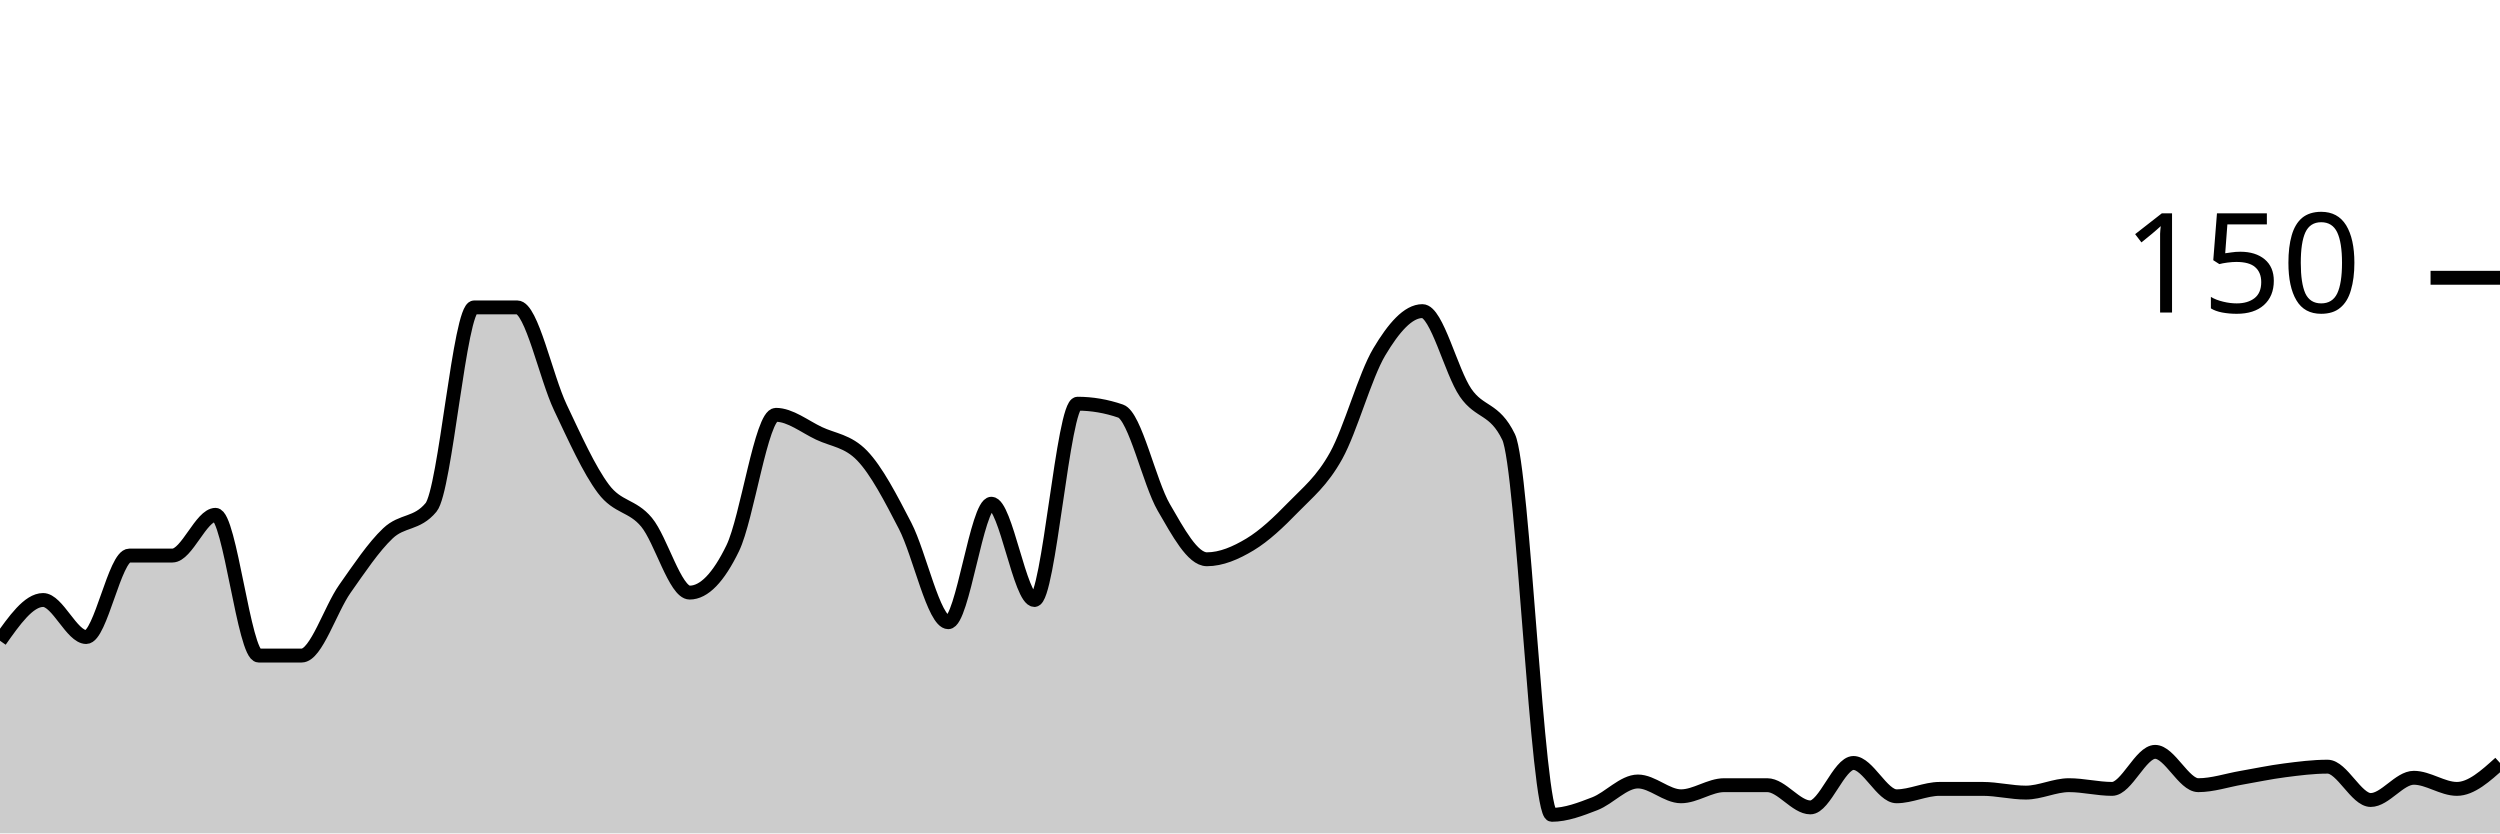
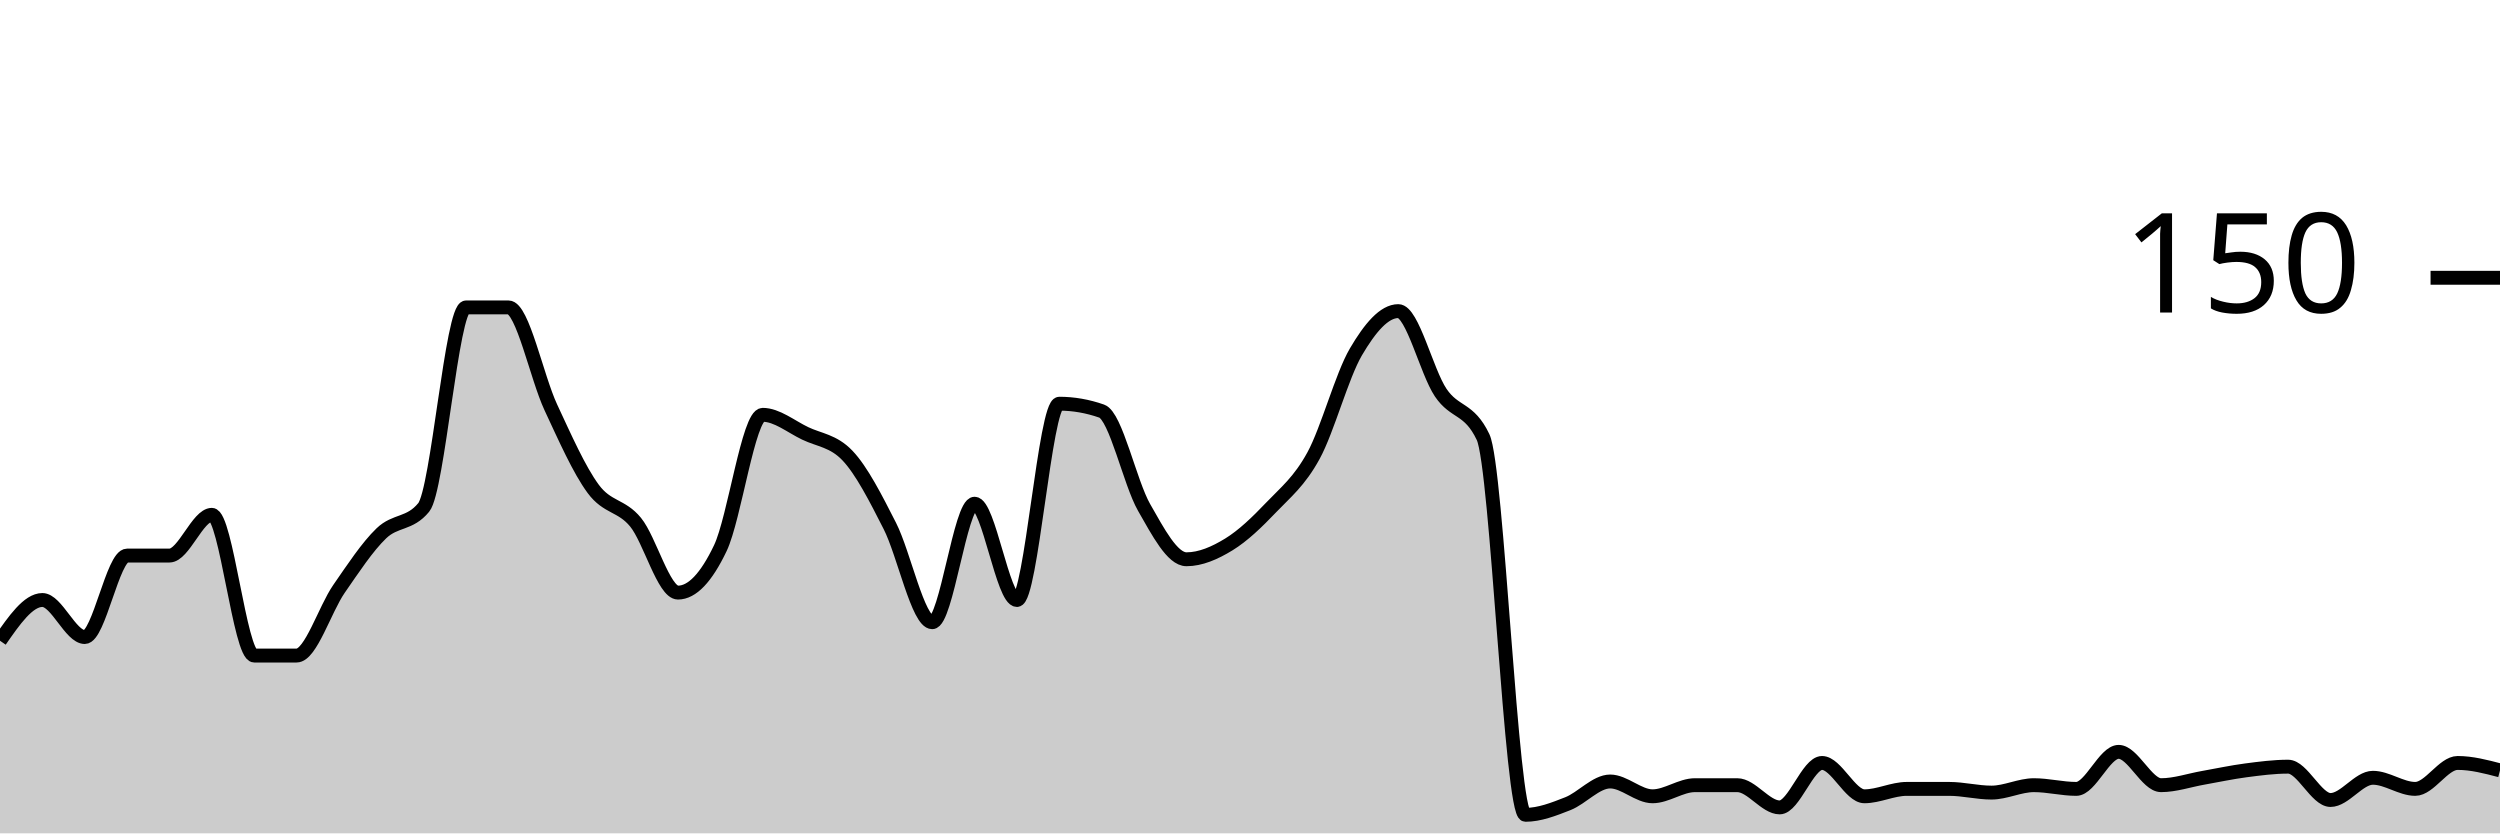
<svg xmlns="http://www.w3.org/2000/svg" viewBox="0 0 180 60">
  <g transform="translate(0,20)">
-     <path class="area" fill="rgba(0, 0, 0, 0.2)" d="M0,26.133C1.034,24.667,2.069,23.2,3.103,23.2C4.138,23.2,5.172,25.867,6.207,25.867C7.241,25.867,8.276,20,9.31,20C10.345,20,11.379,20,12.414,20C13.448,20,14.483,17.067,15.517,17.067C16.552,17.067,17.586,27.2,18.621,27.2C19.655,27.2,20.69,27.2,21.724,27.2C22.759,27.2,23.793,23.867,24.828,22.4C25.862,20.933,26.897,19.378,27.931,18.4C28.966,17.422,30,17.778,31.034,16.533C32.069,15.289,33.103,2.133,34.138,2.133C35.172,2.133,36.207,2.133,37.241,2.133C38.276,2.133,39.31,7.156,40.345,9.333C41.379,11.511,42.414,13.822,43.448,15.2C44.483,16.578,45.517,16.356,46.552,17.6C47.586,18.844,48.621,22.667,49.655,22.667C50.69,22.667,51.724,21.6,52.759,19.467C53.793,17.333,54.828,9.867,55.862,9.867C56.897,9.867,57.931,10.711,58.966,11.2C60,11.689,61.034,11.733,62.069,12.8C63.103,13.867,64.138,15.867,65.172,17.867C66.207,19.867,67.241,24.8,68.276,24.8C69.31,24.8,70.345,16.267,71.379,16.267C72.414,16.267,73.448,23.2,74.483,23.2C75.517,23.2,76.552,9.067,77.586,9.067C78.621,9.067,79.655,9.244,80.69,9.6C81.724,9.956,82.759,14.756,83.793,16.533C84.828,18.311,85.862,20.267,86.897,20.267C87.931,20.267,88.966,19.822,90,19.2C91.034,18.578,92.069,17.6,93.103,16.533C94.138,15.467,95.172,14.667,96.207,12.8C97.241,10.933,98.276,7.067,99.31,5.333C100.345,3.6,101.379,2.4,102.414,2.4C103.448,2.4,104.483,6.756,105.517,8.267C106.552,9.778,107.586,9.333,108.621,11.467C109.655,13.6,110.69,38.667,111.724,38.667C112.759,38.667,113.793,38.267,114.828,37.867C115.862,37.467,116.897,36.267,117.931,36.267C118.966,36.267,120,37.333,121.034,37.333C122.069,37.333,123.103,36.533,124.138,36.533C125.172,36.533,126.207,36.533,127.241,36.533C128.276,36.533,129.31,38.133,130.345,38.133C131.379,38.133,132.414,34.933,133.448,34.933C134.483,34.933,135.517,37.333,136.552,37.333C137.586,37.333,138.621,36.8,139.655,36.8C140.69,36.8,141.724,36.8,142.759,36.8C143.793,36.8,144.828,37.067,145.862,37.067C146.897,37.067,147.931,36.533,148.966,36.533C150,36.533,151.034,36.8,152.069,36.8C153.103,36.8,154.138,34.133,155.172,34.133C156.207,34.133,157.241,36.533,158.276,36.533C159.31,36.533,160.345,36.178,161.379,36C162.414,35.822,163.448,35.6,164.483,35.467C165.517,35.333,166.552,35.2,167.586,35.2C168.621,35.2,169.655,37.6,170.69,37.6C171.724,37.6,172.759,36,173.793,36C174.828,36,175.862,36.8,176.897,36.8C177.931,36.8,178.966,35.867,180,34.933L180,40C178.966,40,177.931,40,176.897,40C175.862,40,174.828,40,173.793,40C172.759,40,171.724,40,170.69,40C169.655,40,168.621,40,167.586,40C166.552,40,165.517,40,164.483,40C163.448,40,162.414,40,161.379,40C160.345,40,159.31,40,158.276,40C157.241,40,156.207,40,155.172,40C154.138,40,153.103,40,152.069,40C151.034,40,150,40,148.966,40C147.931,40,146.897,40,145.862,40C144.828,40,143.793,40,142.759,40C141.724,40,140.69,40,139.655,40C138.621,40,137.586,40,136.552,40C135.517,40,134.483,40,133.448,40C132.414,40,131.379,40,130.345,40C129.31,40,128.276,40,127.241,40C126.207,40,125.172,40,124.138,40C123.103,40,122.069,40,121.034,40C120,40,118.966,40,117.931,40C116.897,40,115.862,40,114.828,40C113.793,40,112.759,40,111.724,40C110.69,40,109.655,40,108.621,40C107.586,40,106.552,40,105.517,40C104.483,40,103.448,40,102.414,40C101.379,40,100.345,40,99.31,40C98.276,40,97.241,40,96.207,40C95.172,40,94.138,40,93.103,40C92.069,40,91.034,40,90,40C88.966,40,87.931,40,86.897,40C85.862,40,84.828,40,83.793,40C82.759,40,81.724,40,80.69,40C79.655,40,78.621,40,77.586,40C76.552,40,75.517,40,74.483,40C73.448,40,72.414,40,71.379,40C70.345,40,69.31,40,68.276,40C67.241,40,66.207,40,65.172,40C64.138,40,63.103,40,62.069,40C61.034,40,60,40,58.966,40C57.931,40,56.897,40,55.862,40C54.828,40,53.793,40,52.759,40C51.724,40,50.69,40,49.655,40C48.621,40,47.586,40,46.552,40C45.517,40,44.483,40,43.448,40C42.414,40,41.379,40,40.345,40C39.31,40,38.276,40,37.241,40C36.207,40,35.172,40,34.138,40C33.103,40,32.069,40,31.034,40C30,40,28.966,40,27.931,40C26.897,40,25.862,40,24.828,40C23.793,40,22.759,40,21.724,40C20.69,40,19.655,40,18.621,40C17.586,40,16.552,40,15.517,40C14.483,40,13.448,40,12.414,40C11.379,40,10.345,40,9.31,40C8.276,40,7.241,40,6.207,40C5.172,40,4.138,40,3.103,40C2.069,40,1.034,40,0,40Z" />
-     <path class="line" stroke="black" fill="none" d="M0,26.133C1.034,24.667,2.069,23.2,3.103,23.2C4.138,23.2,5.172,25.867,6.207,25.867C7.241,25.867,8.276,20,9.31,20C10.345,20,11.379,20,12.414,20C13.448,20,14.483,17.067,15.517,17.067C16.552,17.067,17.586,27.2,18.621,27.2C19.655,27.2,20.69,27.2,21.724,27.2C22.759,27.2,23.793,23.867,24.828,22.4C25.862,20.933,26.897,19.378,27.931,18.4C28.966,17.422,30,17.778,31.034,16.533C32.069,15.289,33.103,2.133,34.138,2.133C35.172,2.133,36.207,2.133,37.241,2.133C38.276,2.133,39.31,7.156,40.345,9.333C41.379,11.511,42.414,13.822,43.448,15.2C44.483,16.578,45.517,16.356,46.552,17.6C47.586,18.844,48.621,22.667,49.655,22.667C50.69,22.667,51.724,21.6,52.759,19.467C53.793,17.333,54.828,9.867,55.862,9.867C56.897,9.867,57.931,10.711,58.966,11.2C60,11.689,61.034,11.733,62.069,12.8C63.103,13.867,64.138,15.867,65.172,17.867C66.207,19.867,67.241,24.8,68.276,24.8C69.31,24.8,70.345,16.267,71.379,16.267C72.414,16.267,73.448,23.2,74.483,23.2C75.517,23.2,76.552,9.067,77.586,9.067C78.621,9.067,79.655,9.244,80.69,9.6C81.724,9.956,82.759,14.756,83.793,16.533C84.828,18.311,85.862,20.267,86.897,20.267C87.931,20.267,88.966,19.822,90,19.2C91.034,18.578,92.069,17.6,93.103,16.533C94.138,15.467,95.172,14.667,96.207,12.8C97.241,10.933,98.276,7.067,99.31,5.333C100.345,3.6,101.379,2.4,102.414,2.4C103.448,2.4,104.483,6.756,105.517,8.267C106.552,9.778,107.586,9.333,108.621,11.467C109.655,13.6,110.69,38.667,111.724,38.667C112.759,38.667,113.793,38.267,114.828,37.867C115.862,37.467,116.897,36.267,117.931,36.267C118.966,36.267,120,37.333,121.034,37.333C122.069,37.333,123.103,36.533,124.138,36.533C125.172,36.533,126.207,36.533,127.241,36.533C128.276,36.533,129.31,38.133,130.345,38.133C131.379,38.133,132.414,34.933,133.448,34.933C134.483,34.933,135.517,37.333,136.552,37.333C137.586,37.333,138.621,36.8,139.655,36.8C140.69,36.8,141.724,36.8,142.759,36.8C143.793,36.8,144.828,37.067,145.862,37.067C146.897,37.067,147.931,36.533,148.966,36.533C150,36.533,151.034,36.8,152.069,36.8C153.103,36.8,154.138,34.133,155.172,34.133C156.207,34.133,157.241,36.533,158.276,36.533C159.31,36.533,160.345,36.178,161.379,36C162.414,35.822,163.448,35.6,164.483,35.467C165.517,35.333,166.552,35.2,167.586,35.2C168.621,35.2,169.655,37.6,170.69,37.6C171.724,37.6,172.759,36,173.793,36C174.828,36,175.862,36.8,176.897,36.8C177.931,36.8,178.966,35.867,180,34.933" />
+     <path class="area" fill="rgba(0, 0, 0, 0.2)" d="M0,26.133C1.017,24.667,2.034,23.2,3.051,23.2C4.068,23.2,5.085,25.867,6.102,25.867C7.119,25.867,8.136,20,9.153,20C10.169,20,11.186,20,12.203,20C13.22,20,14.237,17.067,15.254,17.067C16.271,17.067,17.288,27.2,18.305,27.2C19.322,27.2,20.339,27.2,21.356,27.2C22.373,27.2,23.39,23.867,24.407,22.4C25.424,20.933,26.441,19.378,27.458,18.4C28.475,17.422,29.492,17.778,30.508,16.533C31.525,15.289,32.542,2.133,33.559,2.133C34.576,2.133,35.593,2.133,36.61,2.133C37.627,2.133,38.644,7.156,39.661,9.333C40.678,11.511,41.695,13.822,42.712,15.2C43.729,16.578,44.746,16.356,45.763,17.6C46.78,18.844,47.797,22.667,48.814,22.667C49.831,22.667,50.847,21.6,51.864,19.467C52.881,17.333,53.898,9.867,54.915,9.867C55.932,9.867,56.949,10.711,57.966,11.2C58.983,11.689,60,11.733,61.017,12.8C62.034,13.867,63.051,15.867,64.068,17.867C65.085,19.867,66.102,24.8,67.119,24.8C68.136,24.8,69.153,16.267,70.169,16.267C71.186,16.267,72.203,23.2,73.22,23.2C74.237,23.2,75.254,9.067,76.271,9.067C77.288,9.067,78.305,9.244,79.322,9.6C80.339,9.956,81.356,14.756,82.373,16.533C83.39,18.311,84.407,20.267,85.424,20.267C86.441,20.267,87.458,19.822,88.475,19.2C89.492,18.578,90.508,17.6,91.525,16.533C92.542,15.467,93.559,14.667,94.576,12.8C95.593,10.933,96.61,7.067,97.627,5.333C98.644,3.6,99.661,2.4,100.678,2.4C101.695,2.4,102.712,6.756,103.729,8.267C104.746,9.778,105.763,9.333,106.78,11.467C107.797,13.6,108.814,38.667,109.831,38.667C110.847,38.667,111.864,38.267,112.881,37.867C113.898,37.467,114.915,36.267,115.932,36.267C116.949,36.267,117.966,37.333,118.983,37.333C120,37.333,121.017,36.533,122.034,36.533C123.051,36.533,124.068,36.533,125.085,36.533C126.102,36.533,127.119,38.133,128.136,38.133C129.153,38.133,130.169,34.933,131.186,34.933C132.203,34.933,133.22,37.333,134.237,37.333C135.254,37.333,136.271,36.8,137.288,36.8C138.305,36.8,139.322,36.8,140.339,36.8C141.356,36.8,142.373,37.067,143.39,37.067C144.407,37.067,145.424,36.533,146.441,36.533C147.458,36.533,148.475,36.8,149.492,36.8C150.508,36.8,151.525,34.133,152.542,34.133C153.559,34.133,154.576,36.533,155.593,36.533C156.61,36.533,157.627,36.178,158.644,36C159.661,35.822,160.678,35.6,161.695,35.467C162.712,35.333,163.729,35.2,164.746,35.2C165.763,35.2,166.78,37.6,167.797,37.6C168.814,37.6,169.831,36,170.847,36C171.864,36,172.881,36.8,173.898,36.8C174.915,36.8,175.932,34.933,176.949,34.933C177.966,34.933,178.983,35.2,180,35.467L180,40C178.983,40,177.966,40,176.949,40C175.932,40,174.915,40,173.898,40C172.881,40,171.864,40,170.847,40C169.831,40,168.814,40,167.797,40C166.78,40,165.763,40,164.746,40C163.729,40,162.712,40,161.695,40C160.678,40,159.661,40,158.644,40C157.627,40,156.61,40,155.593,40C154.576,40,153.559,40,152.542,40C151.525,40,150.508,40,149.492,40C148.475,40,147.458,40,146.441,40C145.424,40,144.407,40,143.39,40C142.373,40,141.356,40,140.339,40C139.322,40,138.305,40,137.288,40C136.271,40,135.254,40,134.237,40C133.22,40,132.203,40,131.186,40C130.169,40,129.153,40,128.136,40C127.119,40,126.102,40,125.085,40C124.068,40,123.051,40,122.034,40C121.017,40,120,40,118.983,40C117.966,40,116.949,40,115.932,40C114.915,40,113.898,40,112.881,40C111.864,40,110.847,40,109.831,40C108.814,40,107.797,40,106.78,40C105.763,40,104.746,40,103.729,40C102.712,40,101.695,40,100.678,40C99.661,40,98.644,40,97.627,40C96.61,40,95.593,40,94.576,40C93.559,40,92.542,40,91.525,40C90.508,40,89.492,40,88.475,40C87.458,40,86.441,40,85.424,40C84.407,40,83.39,40,82.373,40C81.356,40,80.339,40,79.322,40C78.305,40,77.288,40,76.271,40C75.254,40,74.237,40,73.22,40C72.203,40,71.186,40,70.169,40C69.153,40,68.136,40,67.119,40C66.102,40,65.085,40,64.068,40C63.051,40,62.034,40,61.017,40C60,40,58.983,40,57.966,40C56.949,40,55.932,40,54.915,40C53.898,40,52.881,40,51.864,40C50.847,40,49.831,40,48.814,40C47.797,40,46.78,40,45.763,40C44.746,40,43.729,40,42.712,40C41.695,40,40.678,40,39.661,40C38.644,40,37.627,40,36.61,40C35.593,40,34.576,40,33.559,40C32.542,40,31.525,40,30.508,40C29.492,40,28.475,40,27.458,40C26.441,40,25.424,40,24.407,40C23.39,40,22.373,40,21.356,40C20.339,40,19.322,40,18.305,40C17.288,40,16.271,40,15.254,40C14.237,40,13.22,40,12.203,40C11.186,40,10.169,40,9.153,40C8.136,40,7.119,40,6.102,40C5.085,40,4.068,40,3.051,40C2.034,40,1.017,40,0,40Z" />
+     <path class="line" stroke="black" fill="none" d="M0,26.133C1.017,24.667,2.034,23.2,3.051,23.2C4.068,23.2,5.085,25.867,6.102,25.867C7.119,25.867,8.136,20,9.153,20C10.169,20,11.186,20,12.203,20C13.22,20,14.237,17.067,15.254,17.067C16.271,17.067,17.288,27.2,18.305,27.2C19.322,27.2,20.339,27.2,21.356,27.2C22.373,27.2,23.39,23.867,24.407,22.4C25.424,20.933,26.441,19.378,27.458,18.4C28.475,17.422,29.492,17.778,30.508,16.533C31.525,15.289,32.542,2.133,33.559,2.133C34.576,2.133,35.593,2.133,36.61,2.133C37.627,2.133,38.644,7.156,39.661,9.333C40.678,11.511,41.695,13.822,42.712,15.2C43.729,16.578,44.746,16.356,45.763,17.6C46.78,18.844,47.797,22.667,48.814,22.667C49.831,22.667,50.847,21.6,51.864,19.467C52.881,17.333,53.898,9.867,54.915,9.867C55.932,9.867,56.949,10.711,57.966,11.2C58.983,11.689,60,11.733,61.017,12.8C62.034,13.867,63.051,15.867,64.068,17.867C65.085,19.867,66.102,24.8,67.119,24.8C68.136,24.8,69.153,16.267,70.169,16.267C71.186,16.267,72.203,23.2,73.22,23.2C74.237,23.2,75.254,9.067,76.271,9.067C77.288,9.067,78.305,9.244,79.322,9.6C80.339,9.956,81.356,14.756,82.373,16.533C83.39,18.311,84.407,20.267,85.424,20.267C86.441,20.267,87.458,19.822,88.475,19.2C89.492,18.578,90.508,17.6,91.525,16.533C92.542,15.467,93.559,14.667,94.576,12.8C95.593,10.933,96.61,7.067,97.627,5.333C98.644,3.6,99.661,2.4,100.678,2.4C101.695,2.4,102.712,6.756,103.729,8.267C104.746,9.778,105.763,9.333,106.78,11.467C107.797,13.6,108.814,38.667,109.831,38.667C110.847,38.667,111.864,38.267,112.881,37.867C113.898,37.467,114.915,36.267,115.932,36.267C116.949,36.267,117.966,37.333,118.983,37.333C120,37.333,121.017,36.533,122.034,36.533C123.051,36.533,124.068,36.533,125.085,36.533C126.102,36.533,127.119,38.133,128.136,38.133C129.153,38.133,130.169,34.933,131.186,34.933C132.203,34.933,133.22,37.333,134.237,37.333C135.254,37.333,136.271,36.8,137.288,36.8C138.305,36.8,139.322,36.8,140.339,36.8C141.356,36.8,142.373,37.067,143.39,37.067C144.407,37.067,145.424,36.533,146.441,36.533C147.458,36.533,148.475,36.8,149.492,36.8C150.508,36.8,151.525,34.133,152.542,34.133C153.559,34.133,154.576,36.533,155.593,36.533C156.61,36.533,157.627,36.178,158.644,36C159.661,35.822,160.678,35.6,161.695,35.467C162.712,35.333,163.729,35.2,164.746,35.2C165.763,35.2,166.78,37.6,167.797,37.6C168.814,37.6,169.831,36,170.847,36C171.864,36,172.881,36.8,173.898,36.8C174.915,36.8,175.932,34.933,176.949,34.933C177.966,34.933,178.983,35.2,180,35.467" />
    <path class="axis-ceiling" stroke-width="1" stroke="black" fill="none" d="M175,0L180,0" />
    <text class="axis-ceiling-label" font-family="sans-serif" text-anchor="end" font-size="10px" x="170" y="2.5">150</text>
  </g>
</svg>
